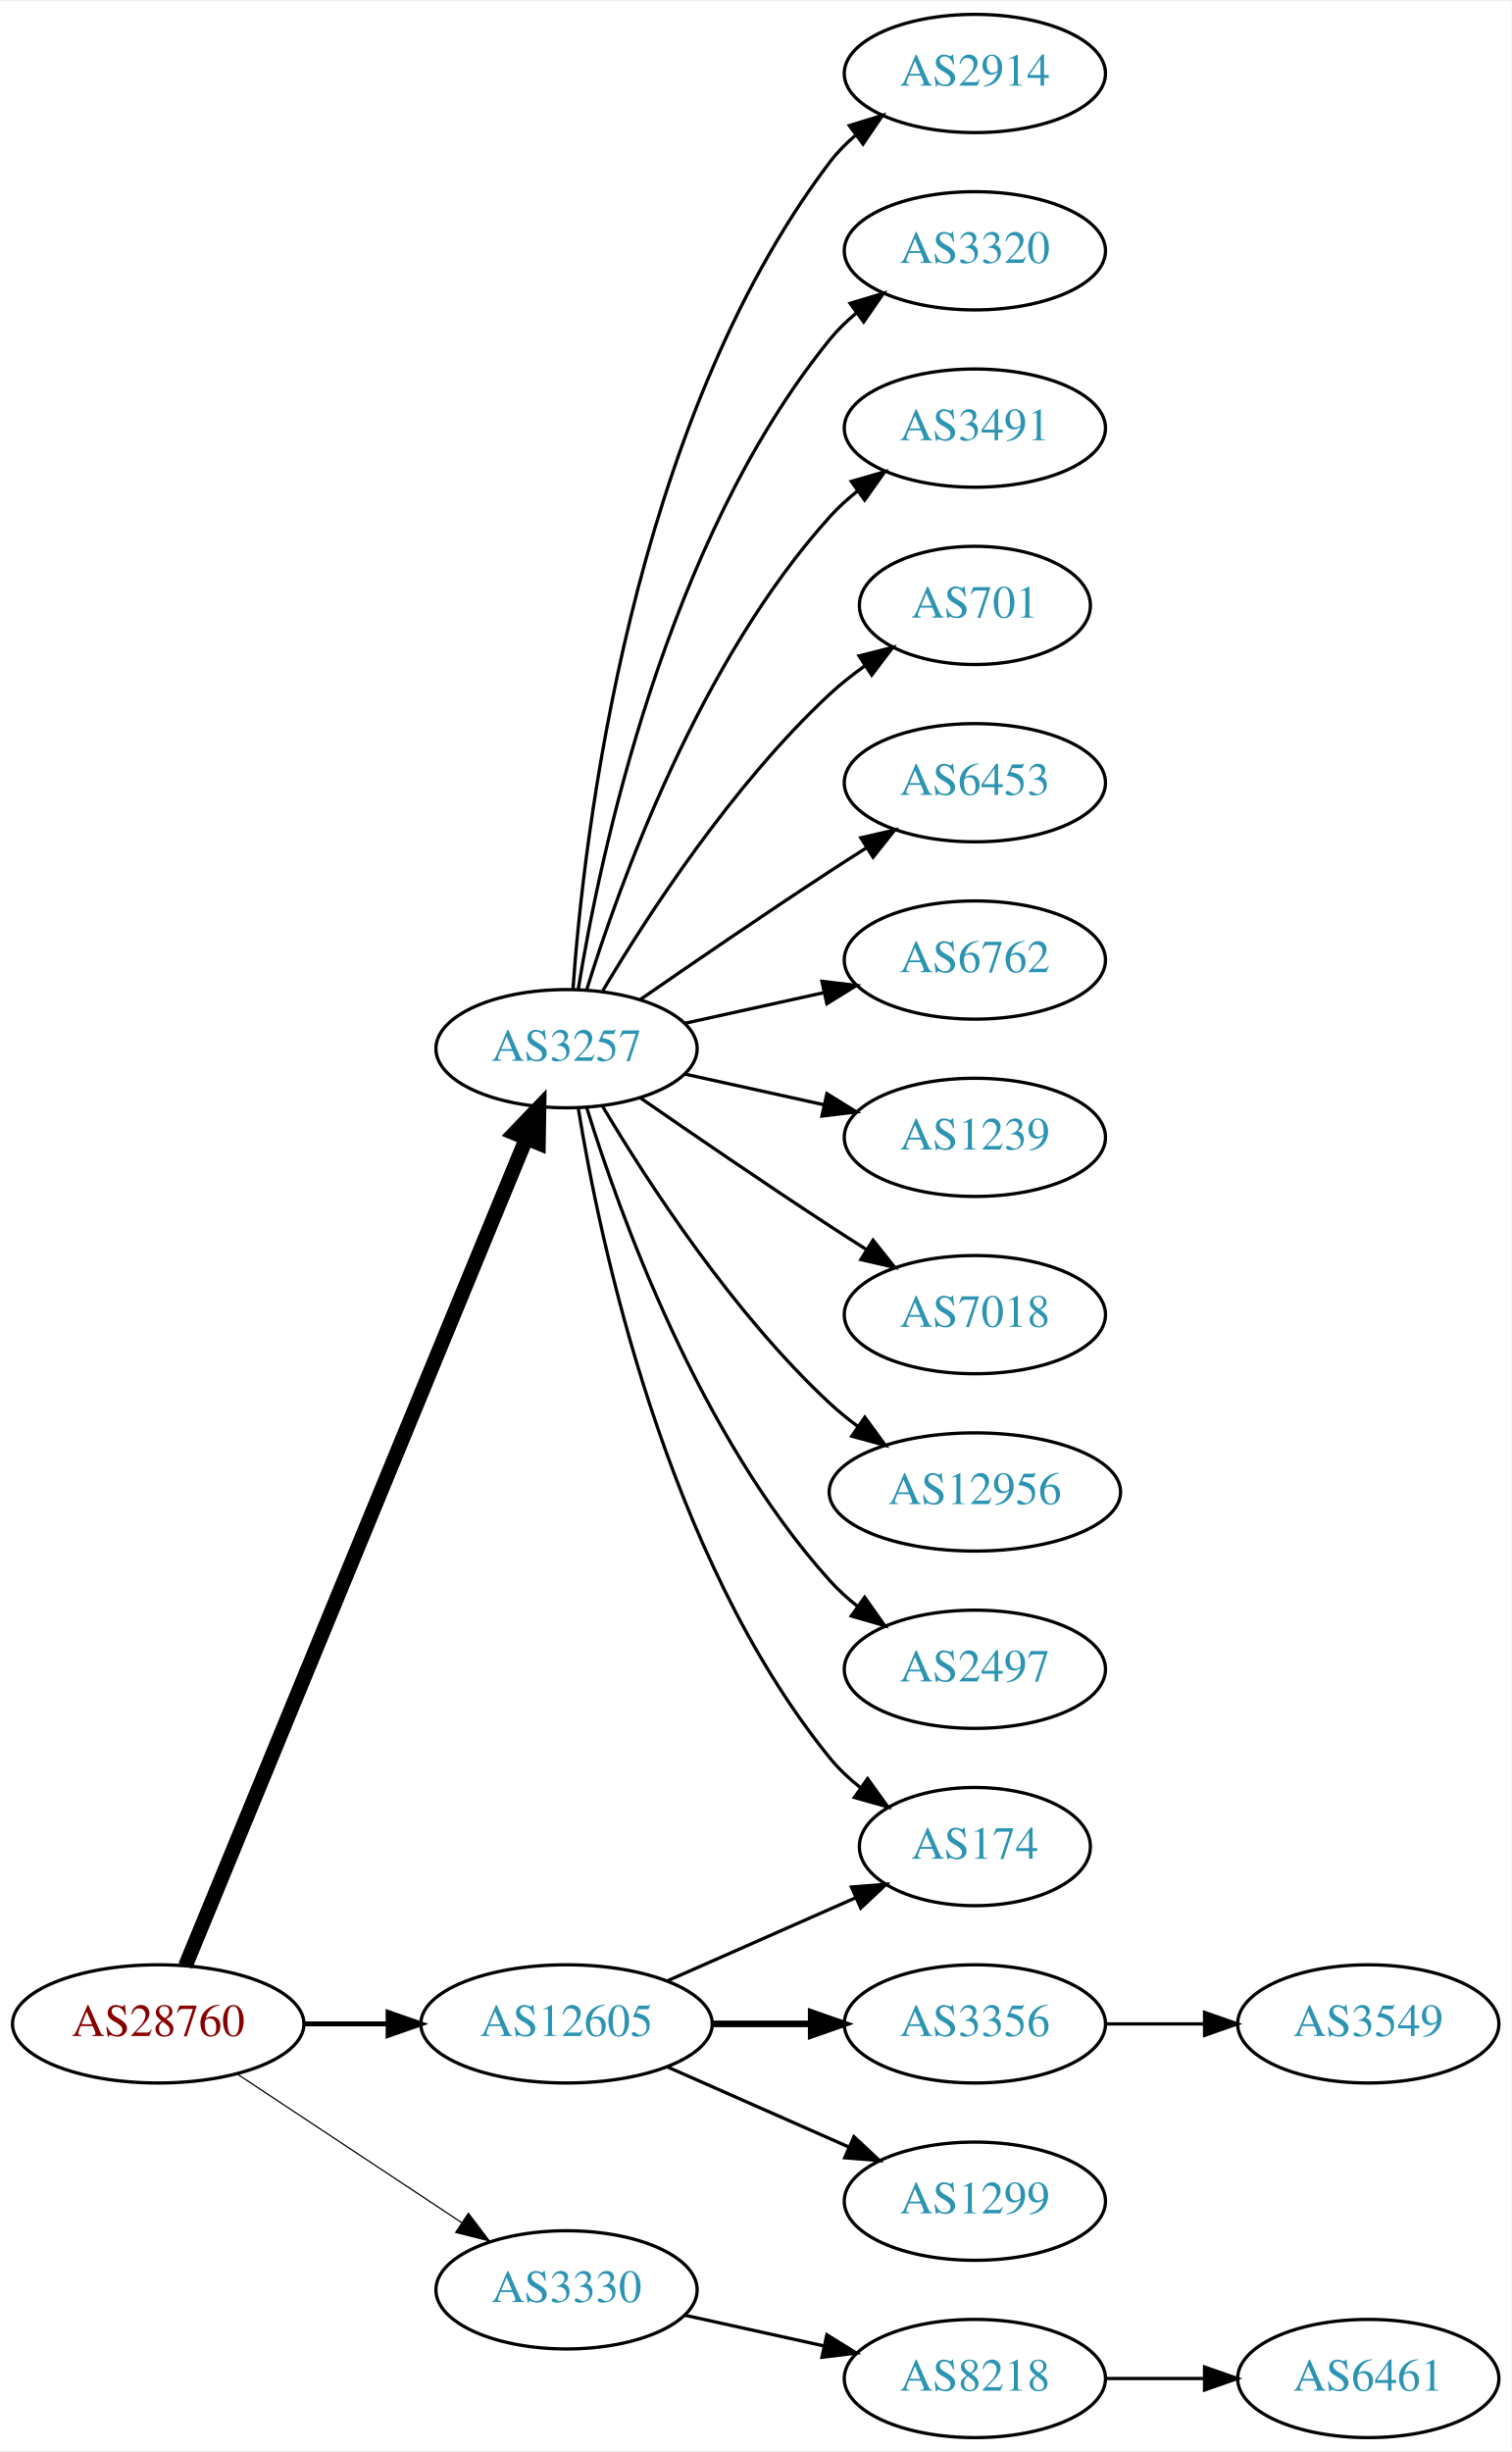
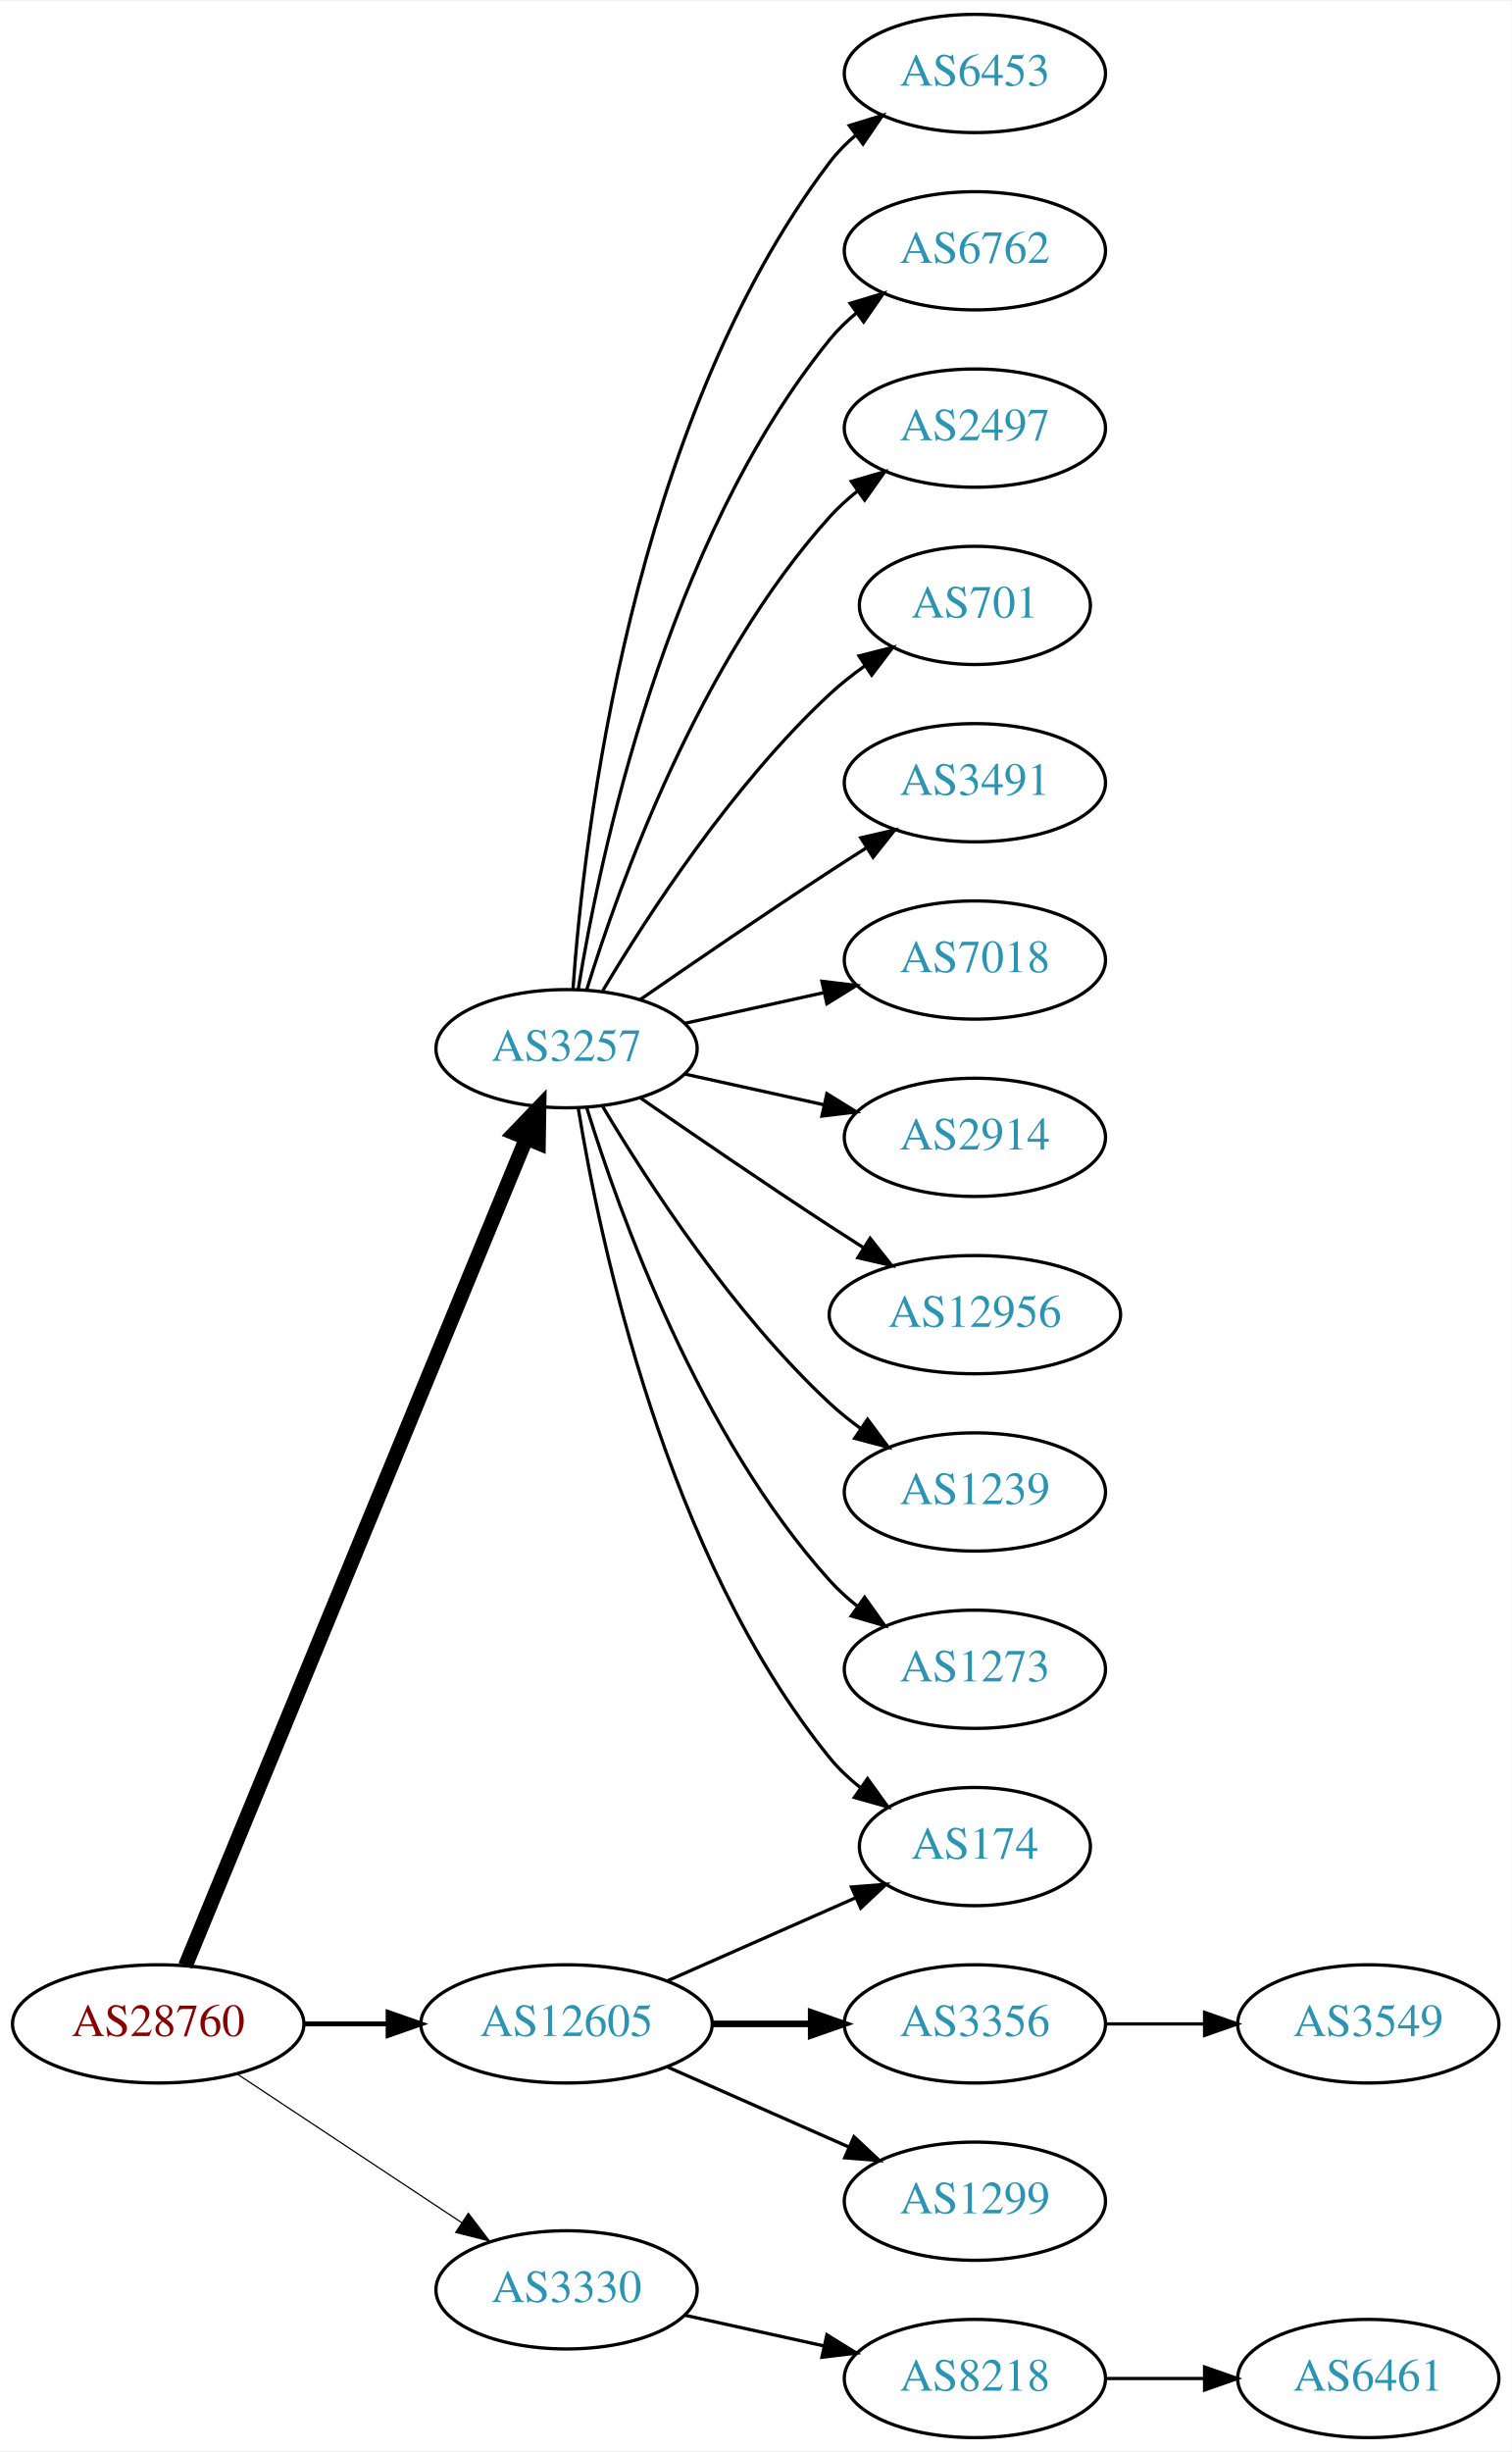
<svg xmlns="http://www.w3.org/2000/svg" xmlns:xlink="http://www.w3.org/1999/xlink" width="460pt" height="746pt" viewBox="0.00 0.00 460.47 746.00">
  <g id="graph0" class="graph" transform="scale(1 1) rotate(0) translate(4 742)">
    <polygon fill="white" stroke="none" points="-4,4 -4,-742 456.469,-742 456.469,4 -4,4" />
    <g id="node1" class="node">
      <g id="a_node1">
        <a xlink:href="/asn/28760" xlink:title="AS28760 ~ Schaerdingerstr. 35 [AT]">
          <ellipse fill="#ffffff" stroke="black" cx="44.196" cy="-126" rx="44.393" ry="18" />
          <text text-anchor="middle" x="44.196" y="-122.3" font-family="Times,serif" font-size="14.00" fill="#880000">AS28760</text>
        </a>
      </g>
    </g>
    <g id="node2" class="node">
      <g id="a_node2">
        <a xlink:href="/asn/3257" xlink:title="AS3257 ~ GTT [DE]">
          <ellipse fill="#ffffff" stroke="black" cx="168.588" cy="-423" rx="39.794" ry="18" />
          <text text-anchor="middle" x="168.588" y="-419.3" font-family="Times,serif" font-size="14.00" fill="#2c94b3">AS3257</text>
        </a>
      </g>
    </g>
    <g id="edge1" class="edge">
      <path fill="none" stroke="black" stroke-width="4.5" d="M52.486,-143.689C73.015,-193.507 131.429,-335.254 156.229,-395.436" />
      <polygon fill="black" stroke="black" stroke-width="4.5" points="152.731,-397.282 160.182,-405.028 160.012,-394.282 152.731,-397.282" />
    </g>
    <g id="node3" class="node">
      <g id="a_node3">
        <a xlink:href="/asn/3330" xlink:title="AS3330 ~ Vienna, Austria [AT]">
          <ellipse fill="#ffffff" stroke="black" cx="168.588" cy="-45" rx="39.794" ry="18" />
          <text text-anchor="middle" x="168.588" y="-41.3" font-family="Times,serif" font-size="14.00" fill="#2c94b3">AS3330</text>
        </a>
      </g>
    </g>
    <g id="edge2" class="edge">
      <path fill="none" stroke="black" stroke-width="0.375" d="M68.217,-110.765C87.571,-97.956 115.406,-79.534 136.696,-65.445" />
      <polygon fill="black" stroke="black" stroke-width="0.375" points="138.676,-68.331 145.084,-59.894 134.813,-62.494 138.676,-68.331" />
    </g>
    <g id="node4" class="node">
      <g id="a_node4">
        <a xlink:href="/asn/12605" xlink:title="AS12605 ~ Linz, Austria [AT]">
          <ellipse fill="#ffffff" stroke="black" cx="168.588" cy="-126" rx="44.393" ry="18" />
          <text text-anchor="middle" x="168.588" y="-122.3" font-family="Times,serif" font-size="14.00" fill="#2c94b3">AS12605</text>
        </a>
      </g>
    </g>
    <g id="edge3" class="edge">
      <path fill="none" stroke="black" stroke-width="1.5" d="M88.692,-126C96.898,-126 105.569,-126 114.041,-126" />
      <polygon fill="black" stroke="black" stroke-width="1.5" points="114.233,-129.5 124.233,-126 114.233,-122.5 114.233,-129.5" />
    </g>
    <g id="node5" class="node">
      <g id="a_node5">
-         <a xlink:href="/asn/2914" xlink:title="AS2914 ~ NTT America, Inc. [US]">
+         <a xlink:href="/asn/6453" xlink:title="AS6453 ~ TATA COMMUNICATIONS (AMERICA) INC [US]">
          <ellipse fill="#ffffff" stroke="black" cx="292.98" cy="-720" rx="39.794" ry="18" />
-           <text text-anchor="middle" x="292.98" y="-716.3" font-family="Times,serif" font-size="14.00" fill="#2c94b3">AS2914</text>
+           <text text-anchor="middle" x="292.98" y="-716.3" font-family="Times,serif" font-size="14.00" fill="#2c94b3">AS6453</text>
        </a>
      </g>
    </g>
    <g id="edge4" class="edge">
      <path fill="none" stroke="black" d="M170.537,-441.036C173.823,-487.457 188.133,-613.007 248.784,-693 251.055,-695.995 253.763,-698.74 256.699,-701.235" />
      <polygon fill="black" stroke="black" points="254.739,-704.138 264.864,-707.256 258.893,-698.504 254.739,-704.138" />
    </g>
    <g id="node6" class="node">
      <g id="a_node6">
-         <a xlink:href="/asn/3320" xlink:title="AS3320 ~ DTAG [DE]">
+         <a xlink:href="/asn/6762" xlink:title="AS6762 ~ TELECOM ITALIA SPARKLE S.p.A. [IT]">
          <ellipse fill="#ffffff" stroke="black" cx="292.98" cy="-666" rx="39.794" ry="18" />
-           <text text-anchor="middle" x="292.98" y="-662.3" font-family="Times,serif" font-size="14.00" fill="#2c94b3">AS3320</text>
+           <text text-anchor="middle" x="292.98" y="-662.3" font-family="Times,serif" font-size="14.00" fill="#2c94b3">AS6762</text>
        </a>
      </g>
    </g>
    <g id="edge5" class="edge">
      <path fill="none" stroke="black" d="M172.169,-441.178C178.624,-480.997 198.695,-577.286 248.784,-639 251.153,-641.918 253.926,-644.612 256.903,-647.075" />
      <polygon fill="black" stroke="black" points="254.978,-650.003 265.125,-653.052 259.094,-644.341 254.978,-650.003" />
    </g>
    <g id="node7" class="node">
      <g id="a_node7">
-         <a xlink:href="/asn/3491" xlink:title="AS3491 ~ PCCW Global, Inc. [US]">
+         <a xlink:href="/asn/2497" xlink:title="AS2497 ~ Internet Initiative Japan Inc. [JP]">
          <ellipse fill="#ffffff" stroke="black" cx="292.98" cy="-612" rx="39.794" ry="18" />
-           <text text-anchor="middle" x="292.98" y="-608.3" font-family="Times,serif" font-size="14.00" fill="#2c94b3">AS3491</text>
+           <text text-anchor="middle" x="292.98" y="-608.3" font-family="Times,serif" font-size="14.00" fill="#2c94b3">AS2497</text>
        </a>
      </g>
    </g>
    <g id="edge6" class="edge">
      <path fill="none" stroke="black" d="M174.726,-440.94C184.629,-472.979 208.966,-540.812 248.784,-585 251.3,-587.792 254.172,-590.401 257.211,-592.812" />
      <polygon fill="black" stroke="black" points="255.34,-595.776 265.519,-598.715 259.394,-590.07 255.34,-595.776" />
    </g>
    <g id="node8" class="node">
      <g id="a_node8">
        <a xlink:href="/asn/701" xlink:title="AS701 ~ UUNET [US]">
          <ellipse fill="#ffffff" stroke="black" cx="292.98" cy="-558" rx="35.194" ry="18" />
          <text text-anchor="middle" x="292.98" y="-554.3" font-family="Times,serif" font-size="14.00" fill="#2c94b3">AS701</text>
        </a>
      </g>
    </g>
    <g id="edge7" class="edge">
      <path fill="none" stroke="black" d="M179.634,-440.671C193.205,-463.472 219.137,-503.472 248.784,-531 252.081,-534.061 255.774,-536.972 259.575,-539.672" />
      <polygon fill="black" stroke="black" points="257.686,-542.619 267.956,-545.22 261.549,-536.781 257.686,-542.619" />
    </g>
    <g id="node9" class="node">
      <g id="a_node9">
-         <a xlink:href="/asn/6453" xlink:title="AS6453 ~ TATA COMMUNICATIONS (AMERICA) INC [US]">
+         <a xlink:href="/asn/3491" xlink:title="AS3491 ~ PCCW Global, Inc. [US]">
          <ellipse fill="#ffffff" stroke="black" cx="292.98" cy="-504" rx="39.794" ry="18" />
-           <text text-anchor="middle" x="292.98" y="-500.3" font-family="Times,serif" font-size="14.00" fill="#2c94b3">AS6453</text>
+           <text text-anchor="middle" x="292.98" y="-500.3" font-family="Times,serif" font-size="14.00" fill="#2c94b3">AS3491</text>
        </a>
      </g>
    </g>
    <g id="edge8" class="edge">
      <path fill="none" stroke="black" d="M190.945,-437.901C206.796,-448.877 228.999,-464.079 248.784,-477 252.366,-479.339 256.137,-481.759 259.897,-484.144" />
      <polygon fill="black" stroke="black" points="258.23,-487.231 268.558,-489.596 261.959,-481.307 258.23,-487.231" />
    </g>
    <g id="node10" class="node">
      <g id="a_node10">
-         <a xlink:href="/asn/6762" xlink:title="AS6762 ~ TELECOM ITALIA SPARKLE S.p.A. [IT]">
+         <a xlink:href="/asn/7018" xlink:title="AS7018 ~ AT&amp;T Services, Inc. [US]">
          <ellipse fill="#ffffff" stroke="black" cx="292.98" cy="-450" rx="39.794" ry="18" />
-           <text text-anchor="middle" x="292.98" y="-446.3" font-family="Times,serif" font-size="14.00" fill="#2c94b3">AS6762</text>
+           <text text-anchor="middle" x="292.98" y="-446.3" font-family="Times,serif" font-size="14.00" fill="#2c94b3">AS7018</text>
        </a>
      </g>
    </g>
    <g id="edge9" class="edge">
      <path fill="none" stroke="black" d="M204.661,-430.737C217.848,-433.646 233.028,-436.995 246.994,-440.076" />
      <polygon fill="black" stroke="black" points="246.383,-443.525 256.903,-442.262 247.891,-436.69 246.383,-443.525" />
    </g>
    <g id="node11" class="node">
      <g id="a_node11">
-         <a xlink:href="/asn/1239" xlink:title="AS1239 ~ Sprint [US]">
+         <a xlink:href="/asn/2914" xlink:title="AS2914 ~ NTT America, Inc. [US]">
          <ellipse fill="#ffffff" stroke="black" cx="292.98" cy="-396" rx="39.794" ry="18" />
-           <text text-anchor="middle" x="292.98" y="-392.3" font-family="Times,serif" font-size="14.00" fill="#2c94b3">AS1239</text>
+           <text text-anchor="middle" x="292.98" y="-392.3" font-family="Times,serif" font-size="14.00" fill="#2c94b3">AS2914</text>
        </a>
      </g>
    </g>
    <g id="edge10" class="edge">
      <path fill="none" stroke="black" d="M204.661,-415.263C217.848,-412.354 233.028,-409.005 246.994,-405.924" />
      <polygon fill="black" stroke="black" points="247.891,-409.31 256.903,-403.738 246.383,-402.475 247.891,-409.31" />
    </g>
    <g id="node12" class="node">
      <g id="a_node12">
-         <a xlink:href="/asn/7018" xlink:title="AS7018 ~ AT&amp;T Services, Inc. [US]">
-           <ellipse fill="#ffffff" stroke="black" cx="292.98" cy="-342" rx="39.794" ry="18" />
-           <text text-anchor="middle" x="292.98" y="-338.3" font-family="Times,serif" font-size="14.00" fill="#2c94b3">AS7018</text>
+         <a xlink:href="/asn/12956" xlink:title="AS12956 ~ TELXIUS [ES]">
+           <ellipse fill="#ffffff" stroke="black" cx="292.98" cy="-342" rx="44.393" ry="18" />
+           <text text-anchor="middle" x="292.98" y="-338.3" font-family="Times,serif" font-size="14.00" fill="#2c94b3">AS12956</text>
        </a>
      </g>
    </g>
    <g id="edge11" class="edge">
-       <path fill="none" stroke="black" d="M190.945,-408.099C206.796,-397.123 228.999,-381.921 248.784,-369 252.366,-366.661 256.137,-364.241 259.897,-361.856" />
-       <polygon fill="black" stroke="black" points="261.959,-364.693 268.558,-356.404 258.23,-358.769 261.959,-364.693" />
+       <path fill="none" stroke="black" d="M190.945,-408.099C206.796,-397.123 228.999,-381.921 248.784,-369 252.105,-366.831 255.587,-364.594 259.074,-362.379" />
+       <polygon fill="black" stroke="black" points="261.063,-365.262 267.656,-356.968 257.33,-359.34 261.063,-365.262" />
    </g>
    <g id="node13" class="node">
      <g id="a_node13">
-         <a xlink:href="/asn/12956" xlink:title="AS12956 ~ TELXIUS [ES]">
-           <ellipse fill="#ffffff" stroke="black" cx="292.98" cy="-288" rx="44.393" ry="18" />
-           <text text-anchor="middle" x="292.98" y="-284.3" font-family="Times,serif" font-size="14.00" fill="#2c94b3">AS12956</text>
+         <a xlink:href="/asn/1239" xlink:title="AS1239 ~ Sprint [US]">
+           <ellipse fill="#ffffff" stroke="black" cx="292.98" cy="-288" rx="39.794" ry="18" />
+           <text text-anchor="middle" x="292.98" y="-284.3" font-family="Times,serif" font-size="14.00" fill="#2c94b3">AS1239</text>
        </a>
      </g>
    </g>
    <g id="edge12" class="edge">
-       <path fill="none" stroke="black" d="M179.634,-405.329C193.205,-382.528 219.137,-342.528 248.784,-315 251.391,-312.58 254.244,-310.254 257.203,-308.052" />
-       <polygon fill="black" stroke="black" points="259.451,-310.754 265.703,-302.2 255.481,-304.988 259.451,-310.754" />
+       <path fill="none" stroke="black" d="M179.634,-405.329C193.205,-382.528 219.137,-342.528 248.784,-315 251.691,-312.301 254.904,-309.72 258.228,-307.297" />
+       <polygon fill="black" stroke="black" points="260.287,-310.13 266.606,-301.625 256.363,-304.333 260.287,-310.13" />
    </g>
    <g id="node14" class="node">
      <g id="a_node14">
+         <a xlink:href="/asn/1273" xlink:title="AS1273 ~ Vodafone Group PLC [EU]">
+           <ellipse fill="#ffffff" stroke="black" cx="292.98" cy="-234" rx="39.794" ry="18" />
+           <text text-anchor="middle" x="292.98" y="-230.3" font-family="Times,serif" font-size="14.00" fill="#2c94b3">AS1273</text>
+         </a>
+       </g>
+     </g>
+     <g id="edge13" class="edge">
+       <path fill="none" stroke="black" d="M174.726,-405.06C184.629,-373.021 208.966,-305.188 248.784,-261 251.3,-258.208 254.172,-255.599 257.211,-253.188" />
+       <polygon fill="black" stroke="black" points="259.394,-255.93 265.519,-247.285 255.34,-250.224 259.394,-255.93" />
+     </g>
+     <g id="node15" class="node">
+       <g id="a_node15">
        <a xlink:href="/asn/174" xlink:title="AS174 ~ Cogent Communications [US]">
          <ellipse fill="#ffffff" stroke="black" cx="292.98" cy="-180" rx="35.194" ry="18" />
          <text text-anchor="middle" x="292.98" y="-176.3" font-family="Times,serif" font-size="14.00" fill="#2c94b3">AS174</text>
        </a>
      </g>
    </g>
-     <g id="edge13" class="edge">
+     <g id="edge14" class="edge">
      <path fill="none" stroke="black" d="M172.169,-404.822C178.624,-365.003 198.695,-268.714 248.784,-207 251.48,-203.678 254.7,-200.648 258.149,-197.917" />
      <polygon fill="black" stroke="black" points="260.286,-200.693 266.474,-192.094 256.274,-194.957 260.286,-200.693" />
-     </g>
-     <g id="node15" class="node">
-       <g id="a_node15">
-         <a xlink:href="/asn/2497" xlink:title="AS2497 ~ Internet Initiative Japan Inc. [JP]">
-           <ellipse fill="#ffffff" stroke="black" cx="292.98" cy="-234" rx="39.794" ry="18" />
-           <text text-anchor="middle" x="292.98" y="-230.3" font-family="Times,serif" font-size="14.00" fill="#2c94b3">AS2497</text>
-         </a>
-       </g>
-     </g>
-     <g id="edge14" class="edge">
-       <path fill="none" stroke="black" d="M174.726,-405.06C184.629,-373.021 208.966,-305.188 248.784,-261 251.3,-258.208 254.172,-255.599 257.211,-253.188" />
-       <polygon fill="black" stroke="black" points="259.394,-255.93 265.519,-247.285 255.34,-250.224 259.394,-255.93" />
    </g>
    <g id="node16" class="node">
      <g id="a_node16">
        <a xlink:href="/asn/8218" xlink:title="AS8218 ~ legacy Neotelecoms [FR]">
          <ellipse fill="#ffffff" stroke="black" cx="292.98" cy="-18" rx="39.794" ry="18" />
          <text text-anchor="middle" x="292.98" y="-14.3" font-family="Times,serif" font-size="14.00" fill="#2c94b3">AS8218</text>
        </a>
      </g>
    </g>
    <g id="edge15" class="edge">
      <path fill="none" stroke="black" d="M204.661,-37.263C217.848,-34.354 233.028,-31.005 246.994,-27.924" />
      <polygon fill="black" stroke="black" points="247.891,-31.31 256.903,-25.738 246.383,-24.475 247.891,-31.31" />
    </g>
-     <g id="edge17" class="edge">
+     <g id="edge18" class="edge">
      <path fill="none" stroke="black" d="M199.216,-139.072C216.487,-146.692 238.378,-156.35 256.556,-164.371" />
      <polygon fill="black" stroke="black" points="255.387,-167.68 265.949,-168.515 258.213,-161.276 255.387,-167.68" />
    </g>
    <g id="node18" class="node">
      <g id="a_node18">
        <a xlink:href="/asn/3356" xlink:title="AS3356 ~ Level 3 Parent, LLC [US]">
          <ellipse fill="#ffffff" stroke="black" cx="292.98" cy="-126" rx="39.794" ry="18" />
          <text text-anchor="middle" x="292.98" y="-122.3" font-family="Times,serif" font-size="14.00" fill="#2c94b3">AS3356</text>
        </a>
      </g>
    </g>
-     <g id="edge18" class="edge">
+     <g id="edge17" class="edge">
      <path fill="none" stroke="black" stroke-width="2" d="M213.084,-126C222.773,-126 233.11,-126 243.002,-126" />
      <polygon fill="black" stroke="black" stroke-width="2" points="243.105,-129.5 253.105,-126 243.105,-122.5 243.105,-129.5" />
    </g>
    <g id="node19" class="node">
      <g id="a_node19">
        <a xlink:href="/asn/1299" xlink:title="AS1299 ~ Telia Carrier [EU]">
          <ellipse fill="#ffffff" stroke="black" cx="292.98" cy="-72" rx="39.794" ry="18" />
          <text text-anchor="middle" x="292.98" y="-68.3" font-family="Times,serif" font-size="14.00" fill="#2c94b3">AS1299</text>
        </a>
      </g>
    </g>
    <g id="edge19" class="edge">
      <path fill="none" stroke="black" d="M199.216,-112.928C215.81,-105.607 236.67,-96.403 254.403,-88.579" />
      <polygon fill="black" stroke="black" points="256.151,-91.634 263.887,-84.395 253.325,-85.23 256.151,-91.634" />
    </g>
    <g id="node17" class="node">
      <g id="a_node17">
        <a xlink:href="/asn/6461" xlink:title="AS6461 ~ Zayo Bandwidth [US]">
          <ellipse fill="#ffffff" stroke="black" cx="412.823" cy="-18" rx="39.794" ry="18" />
          <text text-anchor="middle" x="412.823" y="-14.3" font-family="Times,serif" font-size="14.00" fill="#2c94b3">AS6461</text>
        </a>
      </g>
    </g>
    <g id="edge16" class="edge">
      <path fill="none" stroke="black" d="M332.893,-18C342.446,-18 352.796,-18 362.759,-18" />
      <polygon fill="black" stroke="black" points="362.951,-21.5 372.951,-18 362.951,-14.5 362.951,-21.5" />
    </g>
    <g id="node20" class="node">
      <g id="a_node20">
        <a xlink:href="/asn/3549" xlink:title="AS3549 ~ Level 3 Parent, LLC [US]">
          <ellipse fill="#ffffff" stroke="black" cx="412.823" cy="-126" rx="39.794" ry="18" />
          <text text-anchor="middle" x="412.823" y="-122.3" font-family="Times,serif" font-size="14.00" fill="#2c94b3">AS3549</text>
        </a>
      </g>
    </g>
    <g id="edge20" class="edge">
      <path fill="none" stroke="black" d="M332.893,-126C342.446,-126 352.796,-126 362.759,-126" />
      <polygon fill="black" stroke="black" points="362.951,-129.5 372.951,-126 362.951,-122.5 362.951,-129.5" />
    </g>
  </g>
</svg>
